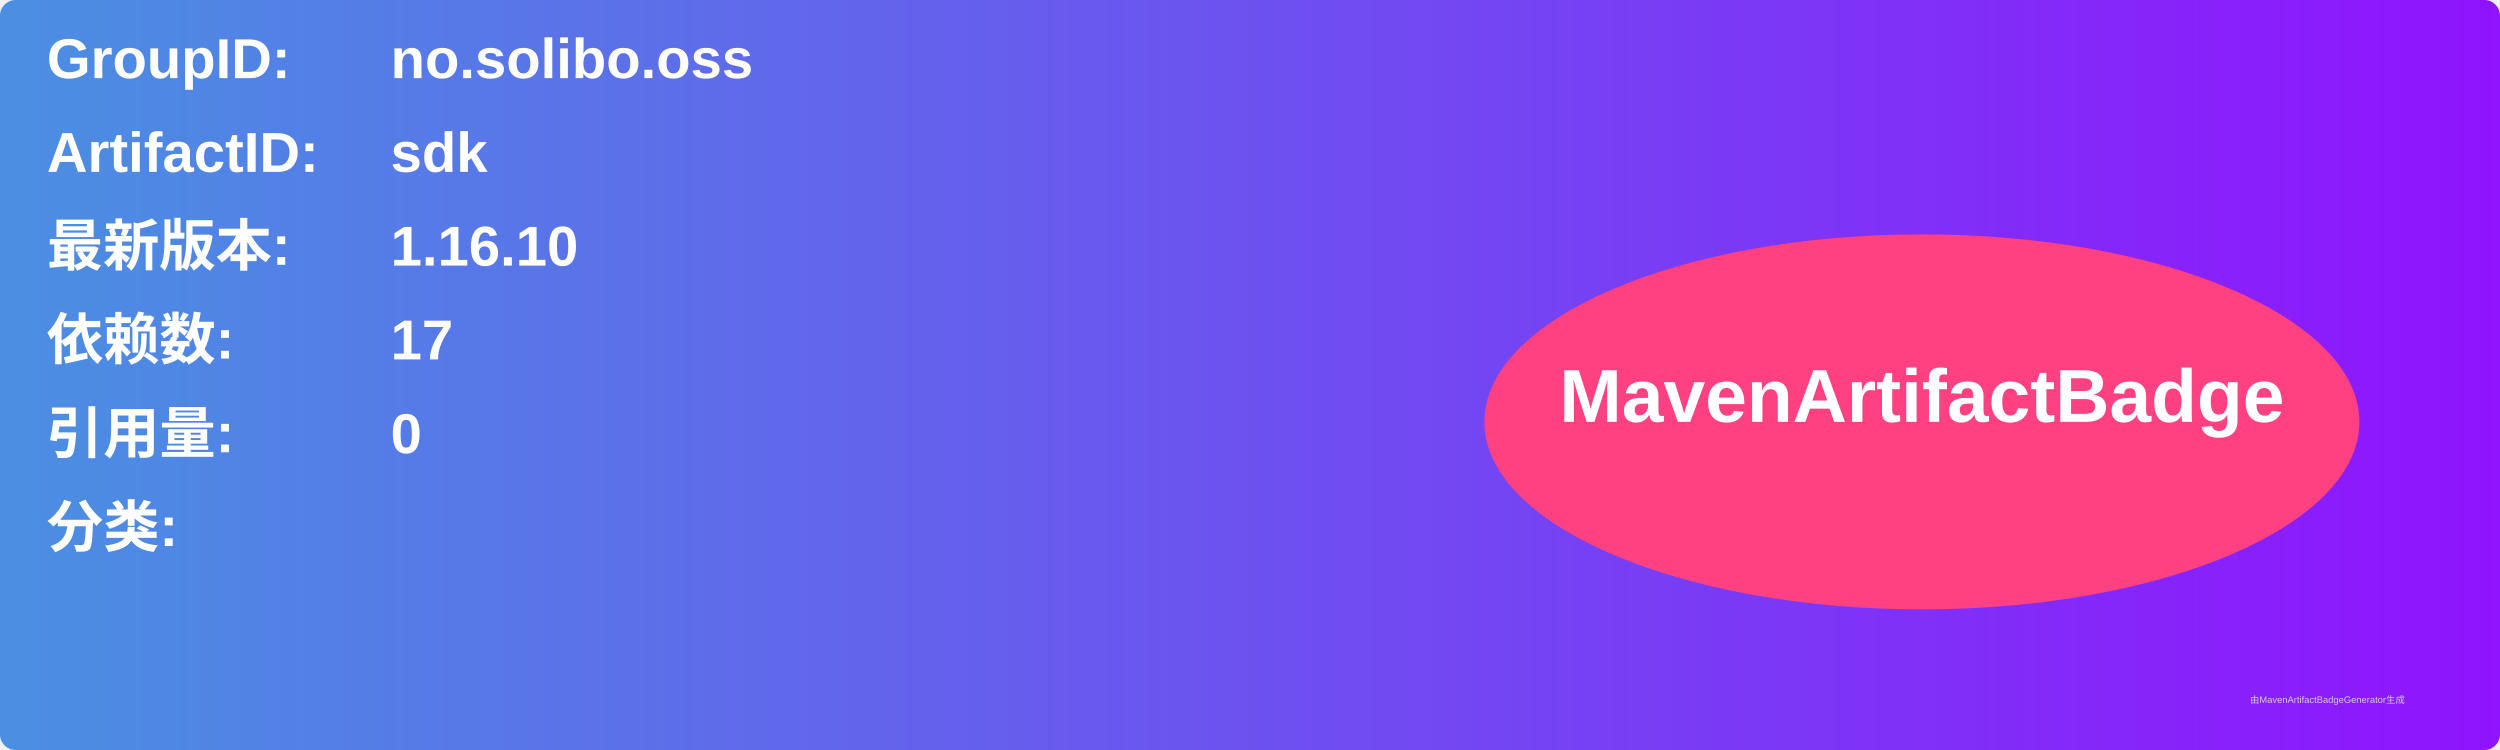
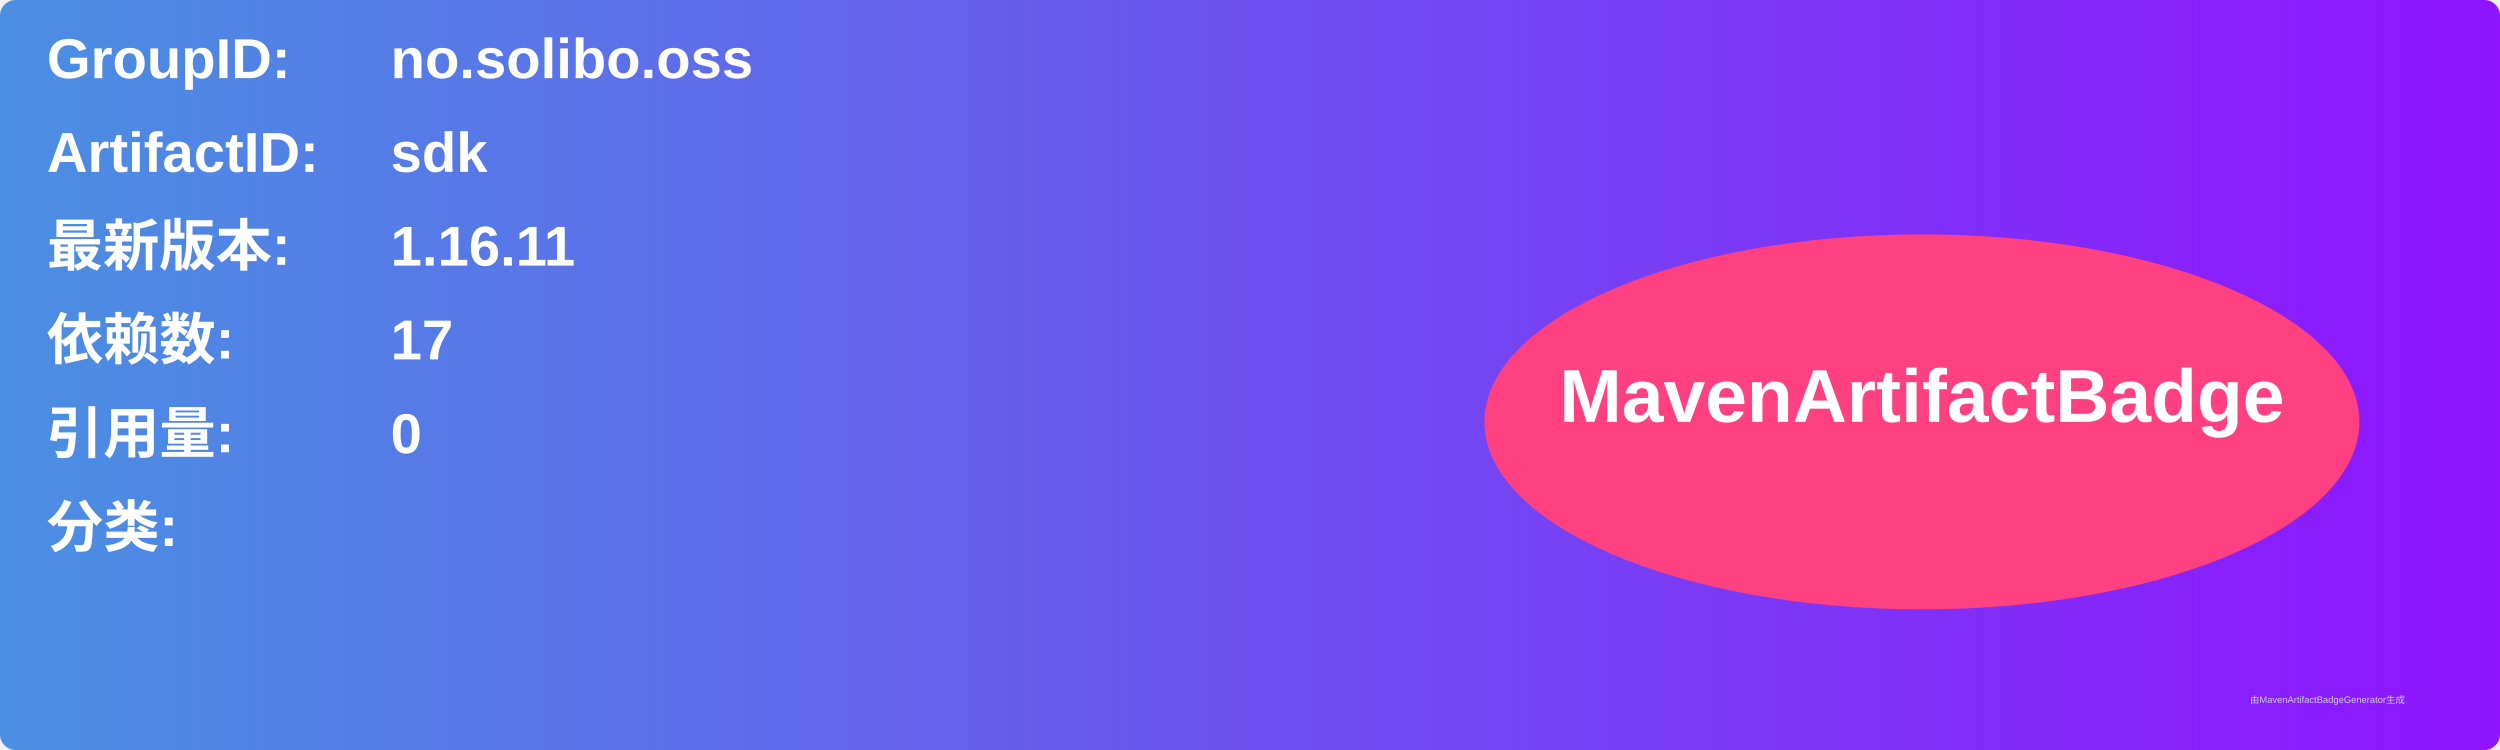
<svg xmlns="http://www.w3.org/2000/svg" width="800" height="240" viewBox="0 0 800 240">
  <linearGradient id="grad" x1="0%" y1="0%" x2="100%" y2="0%">
    <stop offset="0%" stop-color="#4a90e2" />
    <stop offset="100%" stop-color="#9013fe" />
  </linearGradient>
  <rect width="100%" height="100%" rx="5" ry="5" fill="url(#grad)" />
  <g transform="translate(15, 15)">
    <text x="0" y="10" font-family="Arial" font-size="18" fill="white" font-weight="bold" width="260">GroupID:</text>
    <text x="110" y="10" font-family="Arial" font-size="18" fill="white" font-weight="bold" width="460">no.solibo.oss</text>
    <text x="0" y="40" font-family="Arial" font-size="18" fill="white" font-weight="bold" width="260">ArtifactID:</text>
    <text x="110" y="40" font-family="Arial" font-size="18" fill="white" font-weight="bold" width="460">sdk</text>
    <text x="0" y="70" font-family="Arial" font-size="18" fill="white" font-weight="bold">最新版本:</text>
    <text x="110" y="70" font-family="Arial" font-size="18" fill="white" font-weight="bold">
-       <tspan font-weight="bold">1.16.10</tspan>
+       <tspan font-weight="bold">1.16.11</tspan>
    </text>
    <text x="0" y="100" font-family="Arial" font-size="18" fill="white" font-weight="bold">依赖数: </text>
    <text x="110" y="100" font-family="Arial" font-size="18" fill="white">
      <tspan font-weight="bold">17</tspan>
    </text>
    <text x="0" y="130" font-family="Arial" font-size="18" fill="white" font-weight="bold">引用量: </text>
    <text x="110" y="130" font-family="Arial" font-size="18" fill="white">
      <tspan font-weight="bold">0</tspan>
    </text>
    <text x="0" y="160" font-family="Arial" font-size="18" fill="white" font-weight="bold">分类:</text>
    <text x="10" y="190" font-family="Arial" font-size="10" fill="white">
      <tspan font-weight="bold" />
    </text>
    <ellipse cx="600" cy="120" rx="140" ry="60" fill="#ff4081" />
    <text x="600" y="120" text-anchor="middle" font-family="Arial" font-size="24" fill="white" font-weight="bold">MavenArtifactBadge</text>
  </g>
  <text x="720" y="225" font-family="Arial" font-size="3" fill="#d0d0d0">由MavenArtifactBadgeGenerator生成</text>
</svg>
